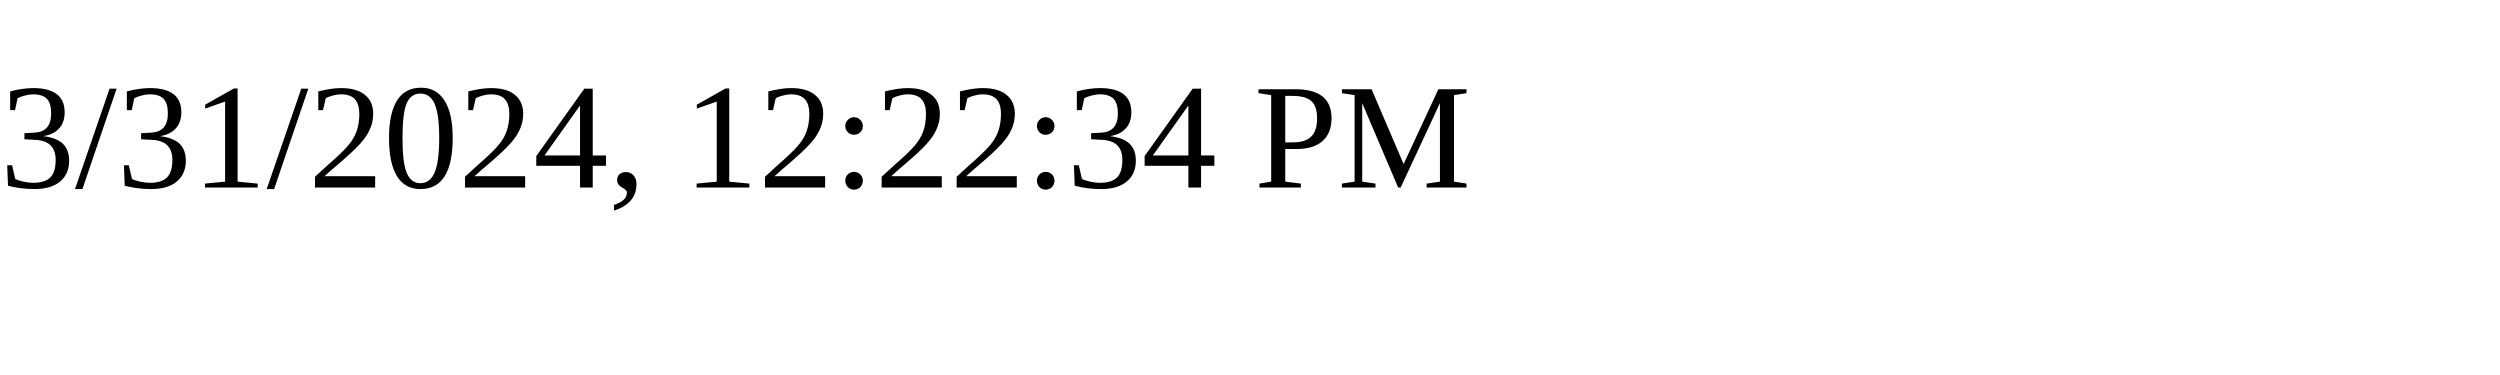
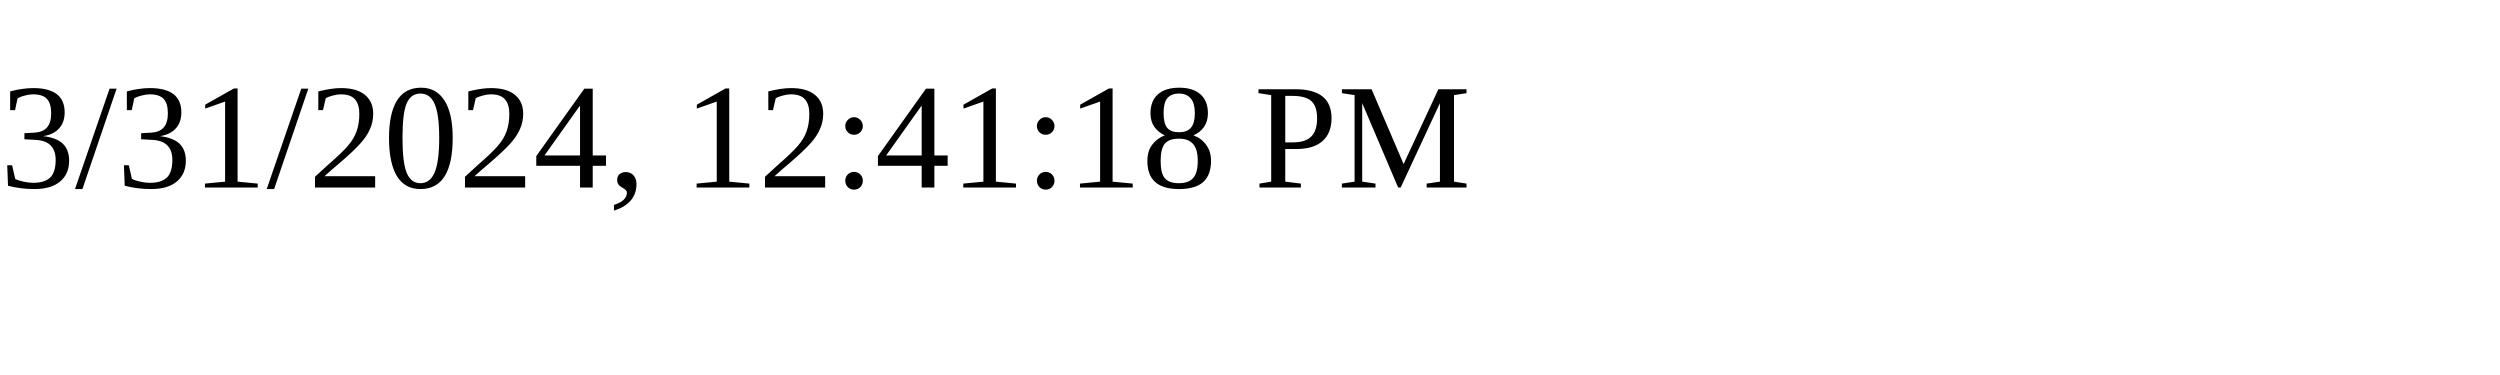
<svg xmlns="http://www.w3.org/2000/svg" height="30" width="200">
-   <text x="0" y="15">3/31/2024, 12:22:34 PM</text>
+   <text x="0" y="15">3/31/2024, 12:41:18 PM</text>
</svg>
